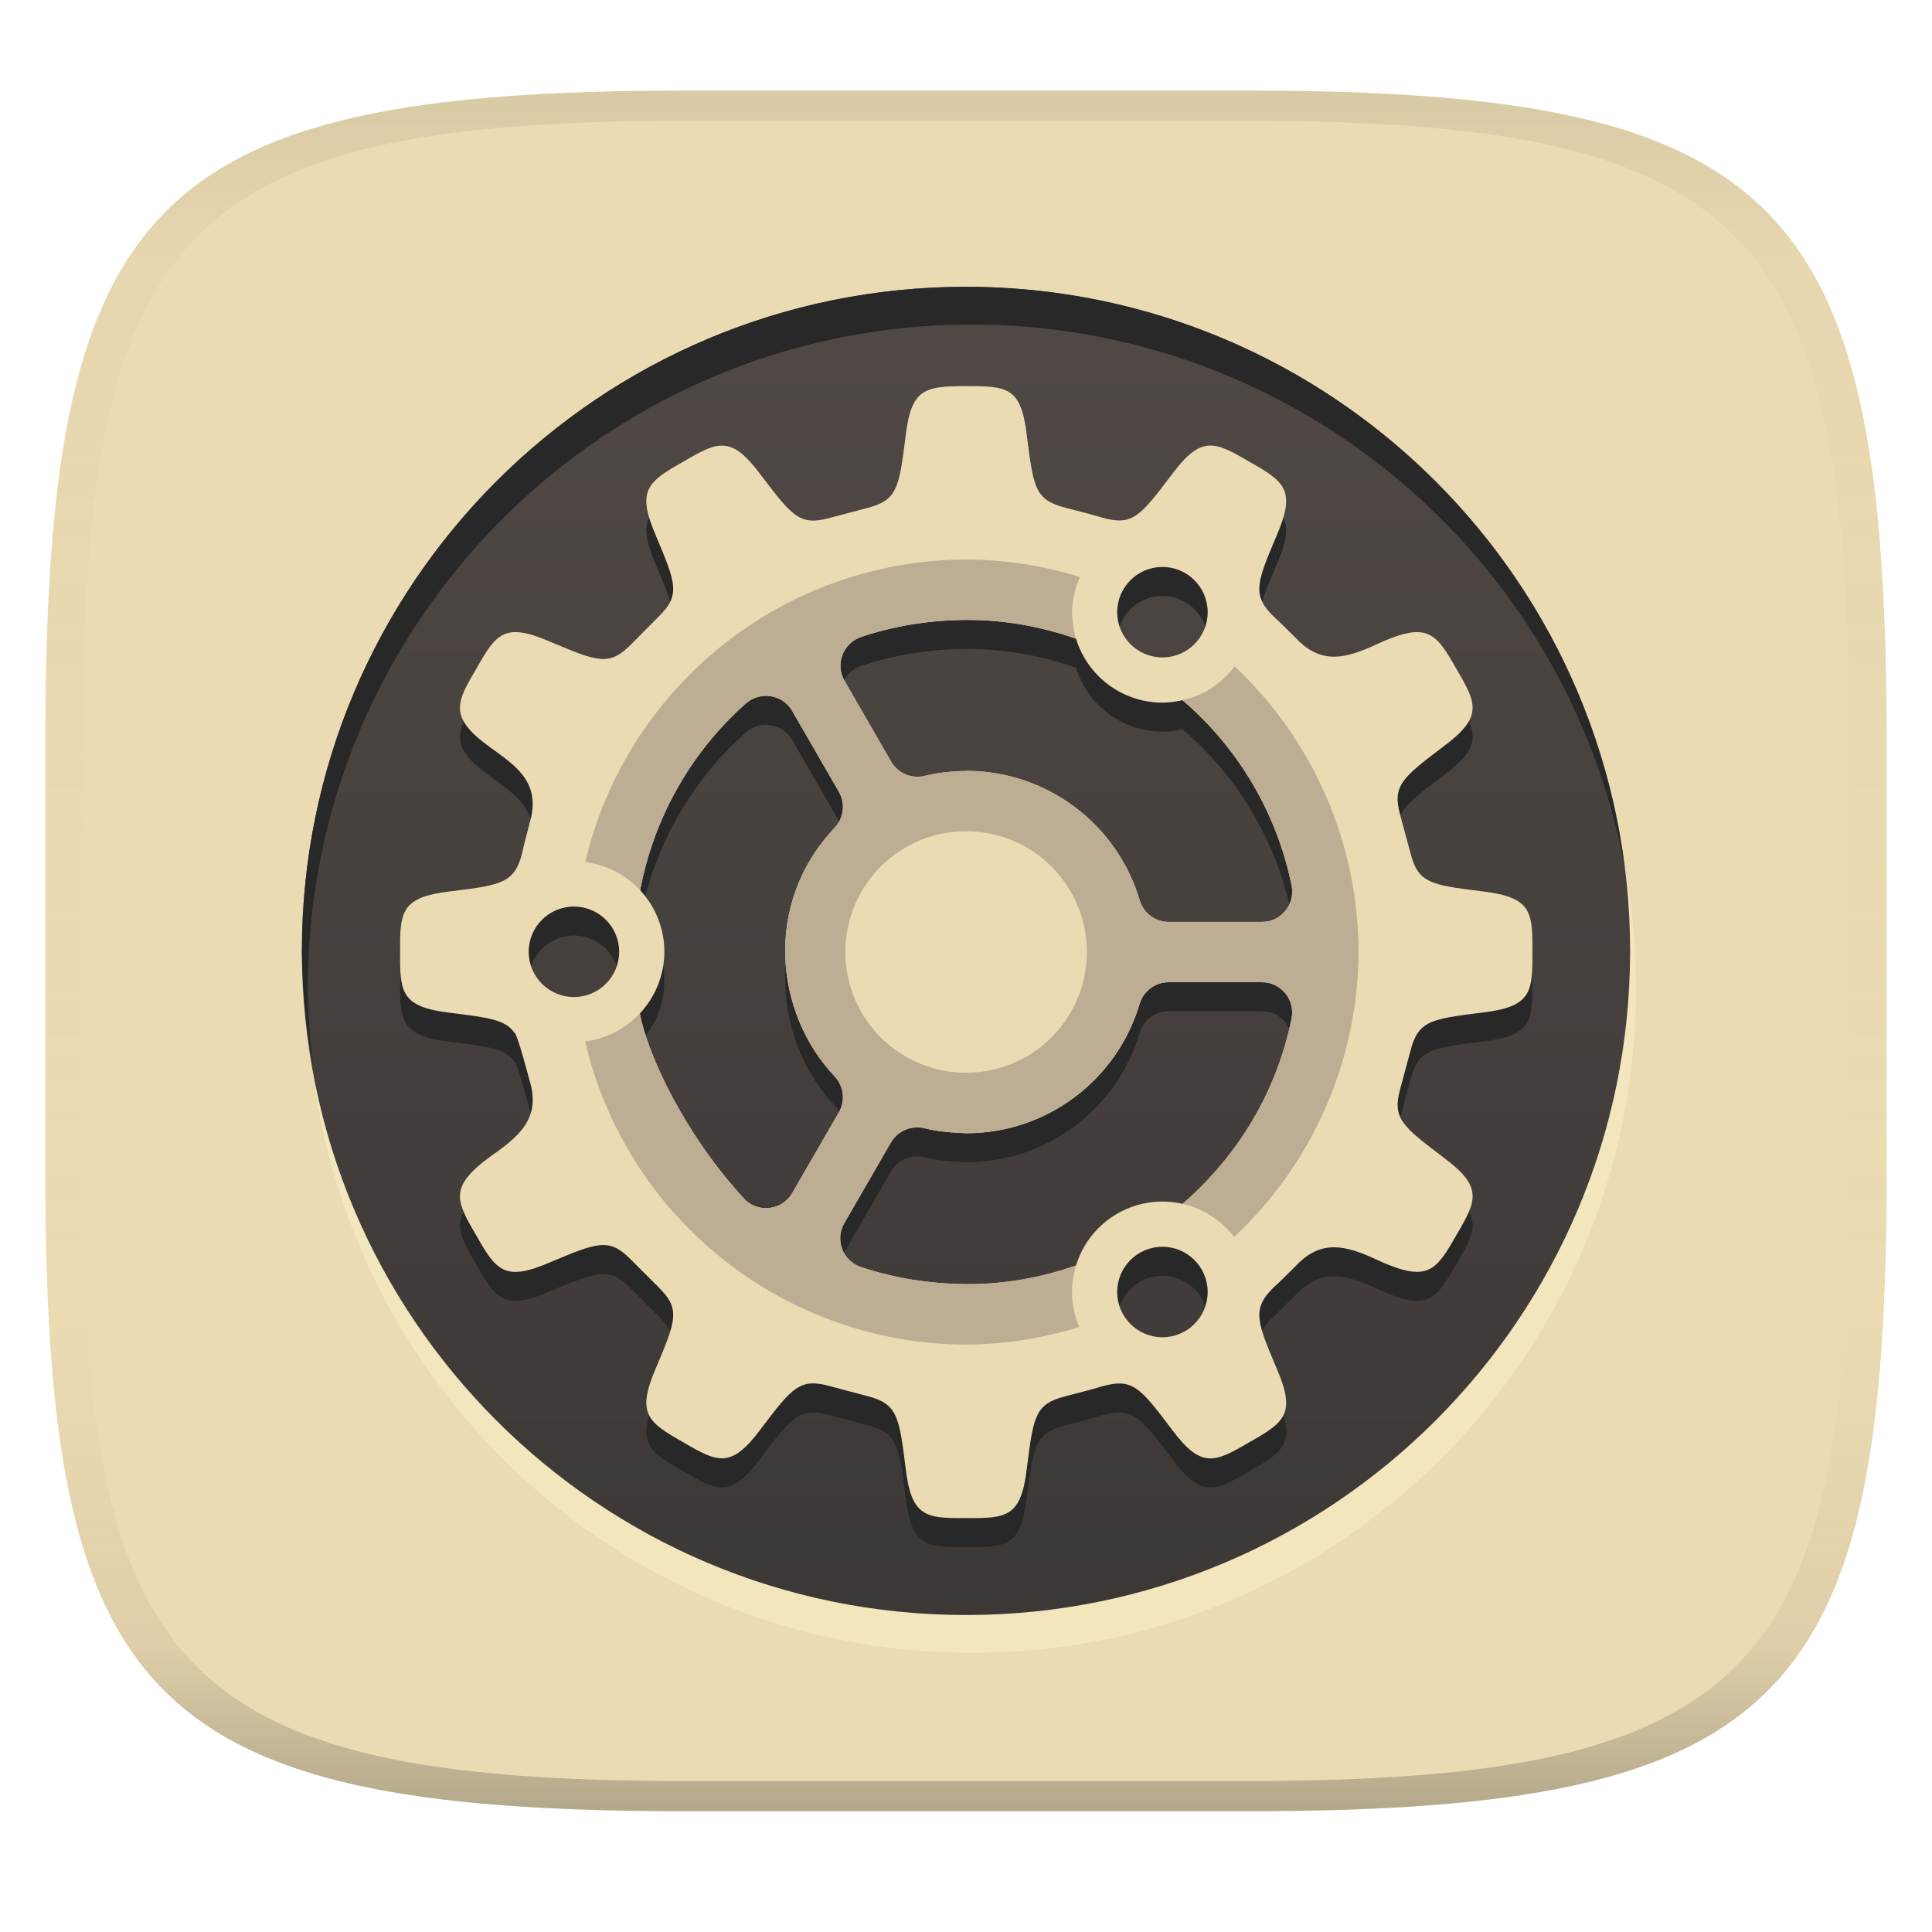
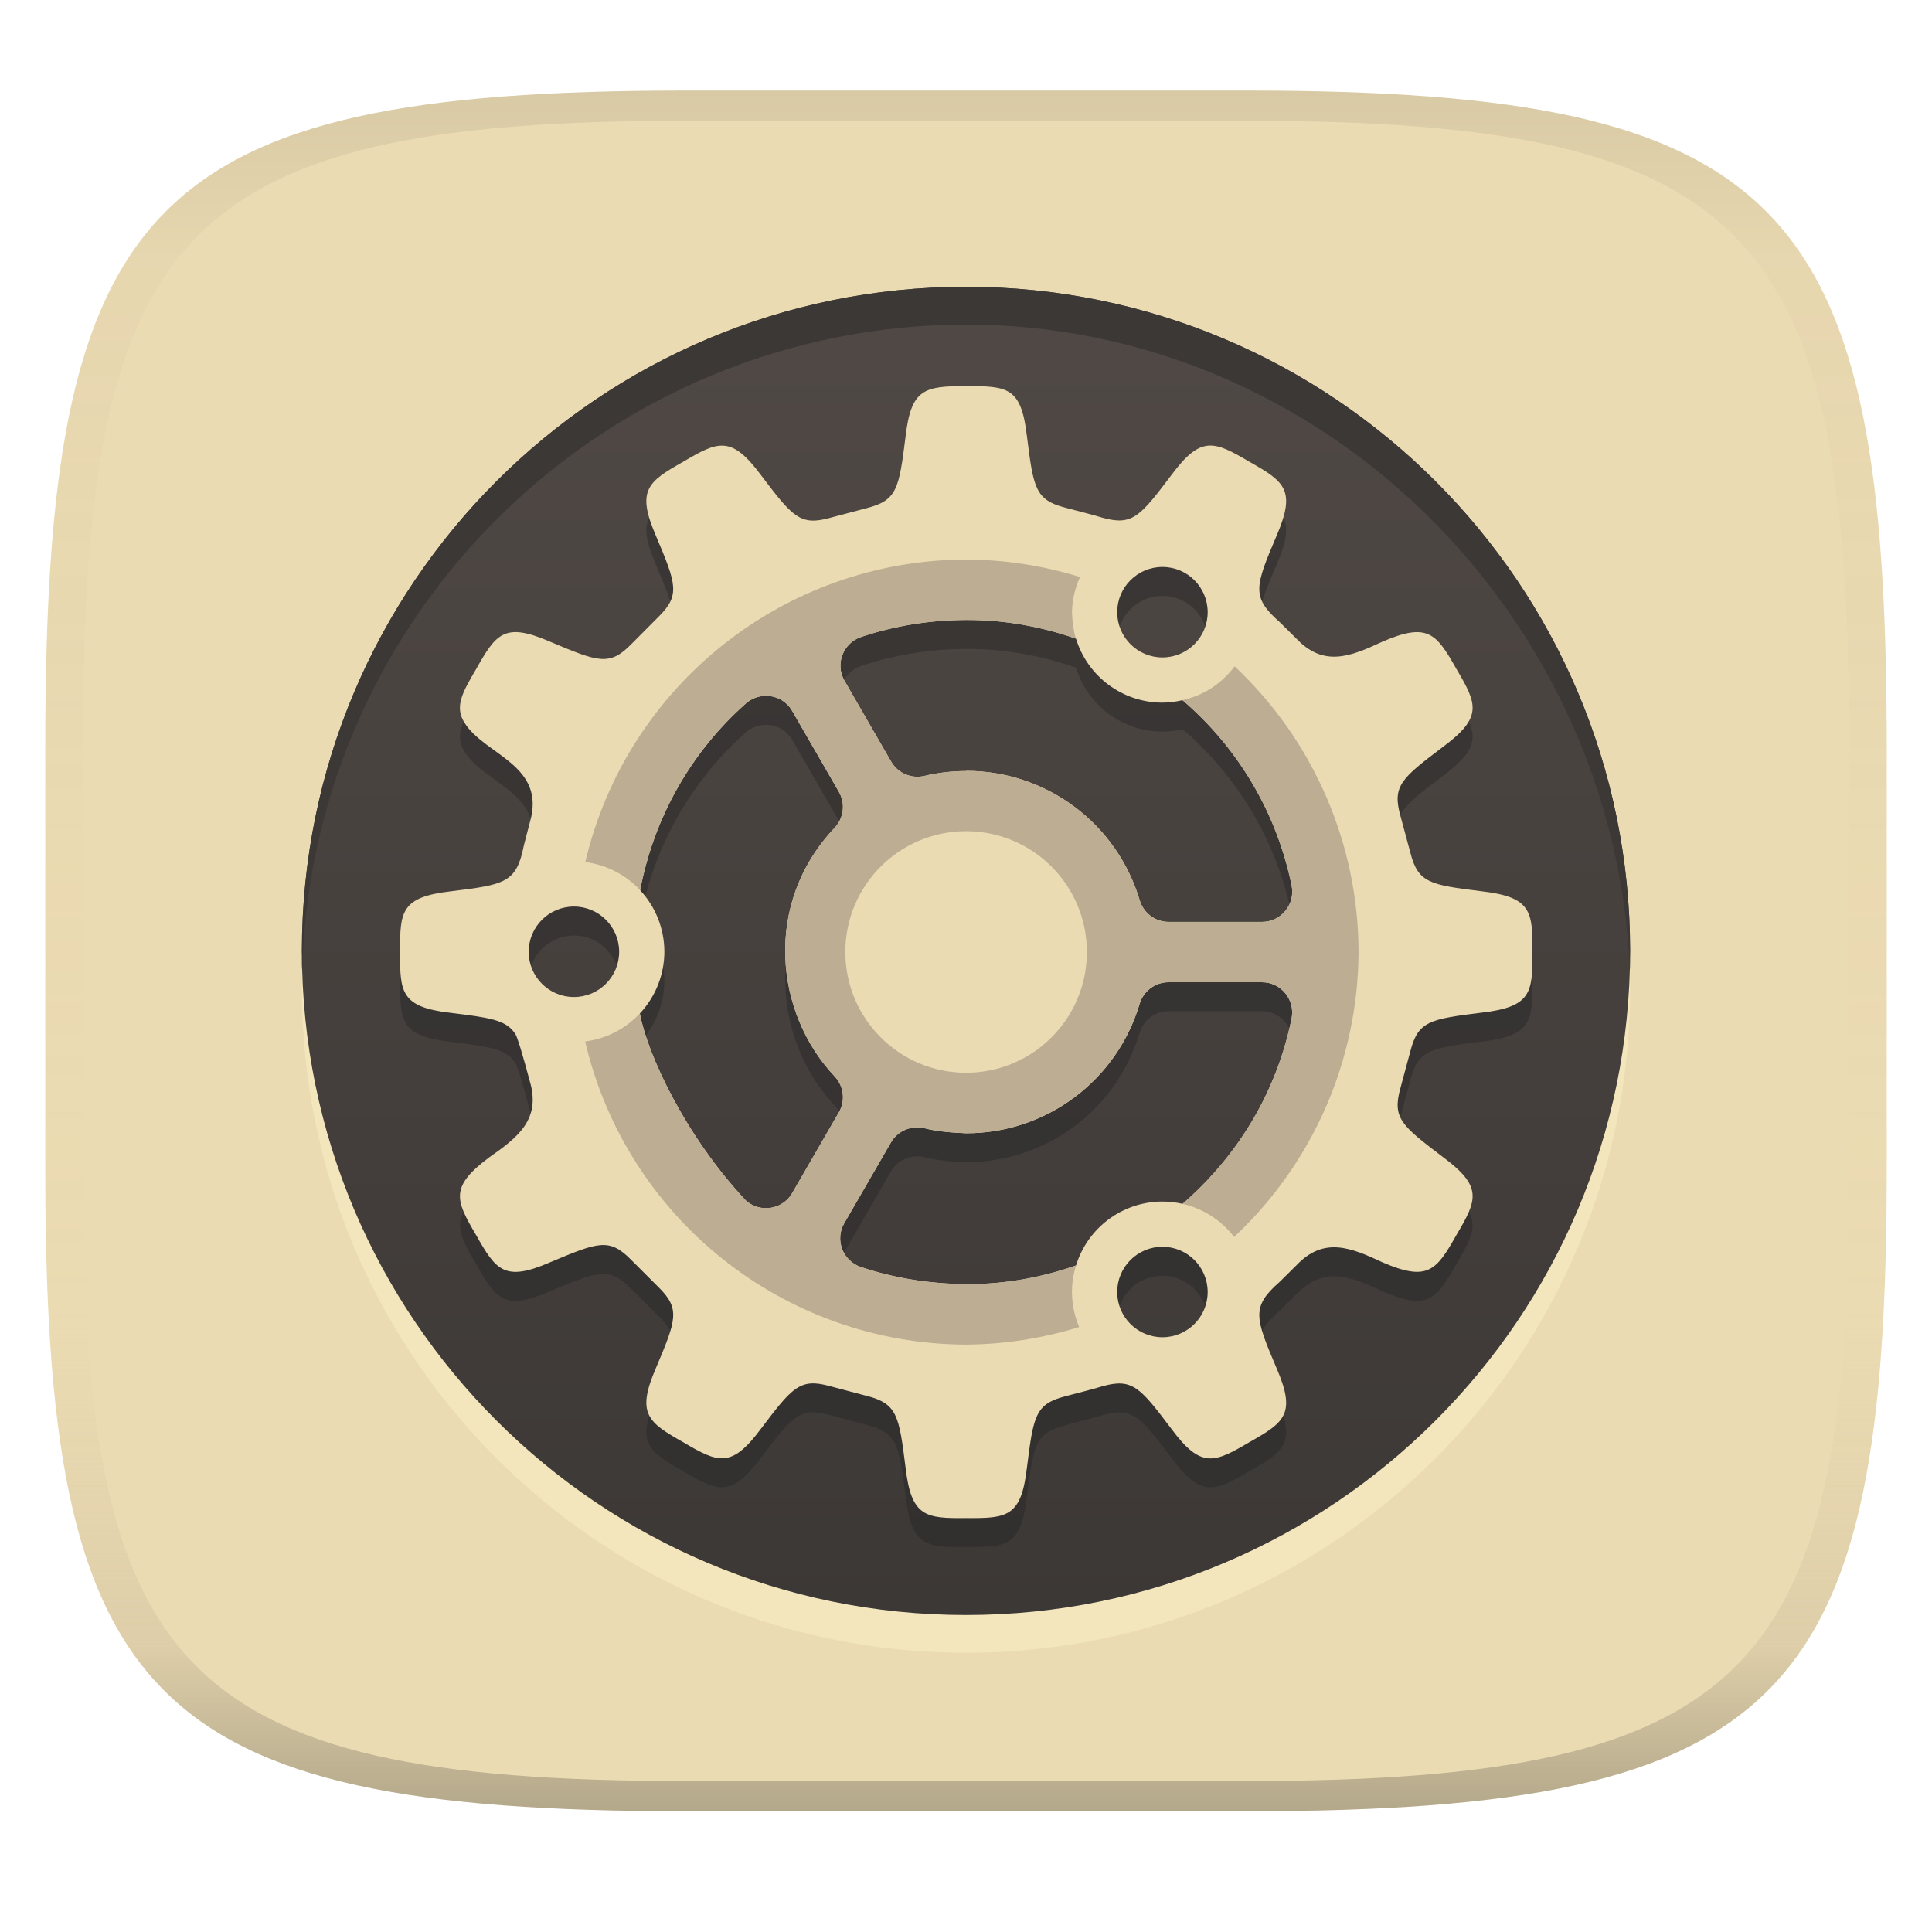
<svg xmlns="http://www.w3.org/2000/svg" width="256" height="256" version="1.1">
  <linearGradient id="b" x1=".5" x2=".5" y2="1" gradientTransform="matrix(244,0,0,228,5.981,12)" gradientUnits="userSpaceOnUse">
    <stop stop-color="#ebdbb2" offset="0" />
    <stop stop-color="#ebdbb2" offset="1" />
  </linearGradient>
  <defs>
    <linearGradient id="linearGradient31" x1=".5" x2=".5" y2="1" gradientTransform="matrix(244,0,0,228,5.988,12)" gradientUnits="userSpaceOnUse">
      <stop stop-color="#282828" stop-opacity=".1" offset="0" />
      <stop stop-color="#bdae93" stop-opacity=".1" offset=".1" />
      <stop stop-color="#d5c4a1" stop-opacity="0" offset=".702" />
      <stop stop-color="#bdae93" stop-opacity=".302" offset=".9" />
      <stop stop-color="#282828" stop-opacity=".3" offset="1" />
    </linearGradient>
    <linearGradient id="linearGradient19" x1="94.449" x2="94.449" y1="-38.002" y2="-214" gradientUnits="userSpaceOnUse">
      <stop stop-color="#504945" offset="0" />
      <stop stop-color="#3c3836" offset="1" />
    </linearGradient>
  </defs>
  <path d="m165 12c72 0 85 15 85 87v56c0 70-13 85-85 85h-74c-72 0-85-15-85-85v-56c0-72 13-87 85-87z" fill="url(#b)" style="isolation:isolate" />
-   <circle transform="scale(1,-1)" cx="128.78" cy="-131" r="87.998" fill="#fbf1c7" opacity=".5" stroke-width="3.78" style="isolation:isolate" />
+   <circle transform="scale(1,-1)" cx="128" cy="-131" r="87.998" fill="#fbf1c7" opacity=".5" stroke-width="3.78" style="isolation:isolate" />
  <circle transform="scale(1,-1)" cx="128" cy="-126" r="87.998" fill="url(#linearGradient19)" stroke-width="3.78" style="isolation:isolate" />
-   <path d="m128 55.004c-5.506 0.011-7.271 0.34-8.004 6.66-0.872 6.887-1.089 8.47-5.125 9.502l-4.9 1.297c-3.969 1.102-4.966-0.162-9.146-5.674-3.92-5.266-5.655-4.509-10.297-1.758-4.702 2.645-6.222 3.772-3.621 9.795 2.696 6.384 3.273 7.87 0.336 10.758l-3.578 3.6c-2.914 2.981-4.401 2.373-10.801-0.324-6.025-2.604-7.129-1.06-9.775 3.643-1.891 3.196-2.852 4.998-1.549 7.096 2.684 4.339 10.947 5.567 8.645 13.289l-0.773 2.992c-0.979 4.955-2.493 5.184-9.709 6.072-6.524 0.762-6.736 2.644-6.68 8.035-0.057 5.345 0.13 7.303 6.656 8.059 5.103 0.635 7.285 0.914 8.498 2.656 0.271 0.082 1.216 3.379 2.01 6.363 1.515 5.08-1.511 7.441-5.357 10.129-5.224 3.897-4.509 5.63-1.758 10.279 2.647 4.702 3.77 6.248 9.795 3.643 6.399-2.69 7.865-3.293 10.775-0.324l3.602 3.6c2.938 2.888 2.362 4.354-0.336 10.738-2.602 6.025-1.082 7.17 3.621 9.816 4.642 2.75 6.381 3.488 10.297-1.777 4.181-5.526 5.178-6.75 9.146-5.65l4.898 1.295c4.037 1.033 4.258 2.638 5.127 9.525 0.756 6.513 2.659 6.713 8.035 6.656 5.394 0.039 7.281-0.12 8.037-6.656 0.867-6.872 1.089-8.445 5.088-9.48 1.632-0.442 3.279-0.826 4.894-1.32 4.003-1.122 5.001 0.12 9.189 5.67 3.893 5.243 5.644 4.49 10.301 1.738 4.699-2.645 6.222-3.766 3.619-9.793-2.838-6.694-3.405-8.127 0.396-11.449l2.199-2.174c3.642-3.852 7.193-2.405 11.449-0.416 5.98 2.576 7.118 1.097 9.775-3.621 2.748-4.642 3.533-6.381-1.736-10.301-5.53-4.2-6.796-5.175-5.674-9.19l1.318-4.894c1.031-3.988 2.605-4.23 9.48-5.088 6.52-0.762 6.74-2.642 6.68-8.037 0.061-5.394-0.16-7.276-6.68-8.035-6.876-0.855-8.452-1.098-9.48-5.088l-1.318-4.896c-1.124-4.014 0.142-4.994 5.674-9.189 5.269-3.916 4.483-5.653 1.736-10.295-2.658-4.721-3.795-6.197-9.775-3.623-4.252 1.989-7.805 3.437-11.449-0.416l-2.199-2.176c-3.803-3.325-3.235-4.751-0.396-11.449 2.601-6.029 1.078-7.147-3.621-9.793-4.657-2.75-6.404-3.505-10.297 1.736-4.188 5.534-5.183 6.796-9.189 5.674-1.617-0.49-3.266-0.879-4.898-1.32-3.999-1.037-4.218-2.612-5.084-9.48-0.756-6.52-2.56-6.631-8.07-6.623zm26.029 23.965a5.994 5.994 0 0 1 5.994 5.994 5.994 5.994 0 0 1-5.994 5.994 5.994 5.994 0 0 1-5.994-5.994 5.994 5.994 0 0 1 5.994-5.994zm-25.811 7.021-2e-3 2e-3c4.879-8e-3 9.789 0.879 14.361 2.482a11.987 11.987 0 0 0 11.451 8.475 11.987 11.987 0 0 0 2.664-0.33c7e-3 7e-3 0.011 0.01 0.018 0.018 7.409 6.354 12.489 14.988 14.439 24.551 0.507 2.479-1.381 4.812-3.912 4.812h-12.391c-1.769 0-3.321-1.17-3.83-2.867-3.021-10.168-12.356-17.139-22.959-17.143h-0.021v0.023c-1.842 2e-3 -3.697 0.203-5.549 0.648-1.726 0.404-3.511-0.364-4.396-1.883l-6.195-10.74c-1.267-2.191-0.182-4.995 2.219-5.797 4.521-1.511 9.223-2.248 14.104-2.252zm-26.979 10.068c1.44-0.095 2.915 0.573 3.728 1.982l6.195 10.734c0.885 1.531 0.65 3.461-0.564 4.752-9.514 10.043-7.934 24.575 0 32.947 1.215 1.292 1.449 3.218 0.564 4.75l-6.195 10.717c-1.264 2.191-4.237 2.66-6.135 0.982-8.108-8.671-13.038-19.4-14.043-24.76-0.002-9e-3 0.004-0.028 2e-3 -0.037 2.075-2.213 3.233-5.13 3.242-8.164-0.001-3.027-1.148-5.941-3.209-8.158 1.807-9.571 6.718-18.29 14.01-24.748 0.688-0.611 1.54-0.941 2.404-0.998zm-25.191 27.91c3.31 6e-5 5.994 2.684 5.994 5.994-6.2e-5 3.31-2.684 5.994-5.994 5.994-3.31-6e-5 -5.994-2.684-5.994-5.994 6.2e-5 -3.31 2.684-5.994 5.994-5.994zm78.787 10.027 4e-3 2e-3h12.391c2.531-1e-3 4.419 2.335 3.912 4.816-1.951 9.562-7.033 18.193-14.439 24.547-0.877-0.202-1.774-0.304-2.674-0.305-5.26 5e-3 -9.902 3.437-11.447 8.465-3e-3 2e-3 -5e-3 4e-3 -8e-3 6e-3 -4.574 1.608-9.482 2.491-14.369 2.471-4.887-0.023-9.596-0.751-14.121-2.262-2.401-0.802-3.486-3.604-2.219-5.799l6.195-10.717c0.885-1.531 2.69-2.294 4.414-1.885 1.812 0.469 3.748 0.592 5.572 0.672 10.607-4e-3 19.939-6.974 22.959-17.143 0.51-1.697 2.063-2.869 3.83-2.869zm-0.807 35.053c3.31 6e-5 5.994 2.684 5.994 5.994-6e-5 3.31-2.684 5.994-5.994 5.994-3.31-6e-5 -5.994-2.684-5.994-5.994 5e-5 -3.31 2.684-5.994 5.994-5.994z" fill="#282828" stroke-width="3.78" style="isolation:isolate" />
+   <path d="m128 55.004c-5.506 0.011-7.271 0.34-8.004 6.66-0.872 6.887-1.089 8.47-5.125 9.502l-4.9 1.297c-3.969 1.102-4.966-0.162-9.146-5.674-3.92-5.266-5.655-4.509-10.297-1.758-4.702 2.645-6.222 3.772-3.621 9.795 2.696 6.384 3.273 7.87 0.336 10.758l-3.578 3.6c-2.914 2.981-4.401 2.373-10.801-0.324-6.025-2.604-7.129-1.06-9.775 3.643-1.891 3.196-2.852 4.998-1.549 7.096 2.684 4.339 10.947 5.567 8.645 13.289l-0.773 2.992c-0.979 4.955-2.493 5.184-9.709 6.072-6.524 0.762-6.736 2.644-6.68 8.035-0.057 5.345 0.13 7.303 6.656 8.059 5.103 0.635 7.285 0.914 8.498 2.656 0.271 0.082 1.216 3.379 2.01 6.363 1.515 5.08-1.511 7.441-5.357 10.129-5.224 3.897-4.509 5.63-1.758 10.279 2.647 4.702 3.77 6.248 9.795 3.643 6.399-2.69 7.865-3.293 10.775-0.324l3.602 3.6c2.938 2.888 2.362 4.354-0.336 10.738-2.602 6.025-1.082 7.17 3.621 9.816 4.642 2.75 6.381 3.488 10.297-1.777 4.181-5.526 5.178-6.75 9.146-5.65l4.898 1.295c4.037 1.033 4.258 2.638 5.127 9.525 0.756 6.513 2.659 6.713 8.035 6.656 5.394 0.039 7.281-0.12 8.037-6.656 0.867-6.872 1.089-8.445 5.088-9.48 1.632-0.442 3.279-0.826 4.894-1.32 4.003-1.122 5.001 0.12 9.189 5.67 3.893 5.243 5.644 4.49 10.301 1.738 4.699-2.645 6.222-3.766 3.619-9.793-2.838-6.694-3.405-8.127 0.396-11.449l2.199-2.174c3.642-3.852 7.193-2.405 11.449-0.416 5.98 2.576 7.118 1.097 9.775-3.621 2.748-4.642 3.533-6.381-1.736-10.301-5.53-4.2-6.796-5.175-5.674-9.19l1.318-4.894c1.031-3.988 2.605-4.23 9.48-5.088 6.52-0.762 6.74-2.642 6.68-8.037 0.061-5.394-0.16-7.276-6.68-8.035-6.876-0.855-8.452-1.098-9.48-5.088l-1.318-4.896c-1.124-4.014 0.142-4.994 5.674-9.189 5.269-3.916 4.483-5.653 1.736-10.295-2.658-4.721-3.795-6.197-9.775-3.623-4.252 1.989-7.805 3.437-11.449-0.416l-2.199-2.176c-3.803-3.325-3.235-4.751-0.396-11.449 2.601-6.029 1.078-7.147-3.621-9.793-4.657-2.75-6.404-3.505-10.297 1.736-4.188 5.534-5.183 6.796-9.189 5.674-1.617-0.49-3.266-0.879-4.898-1.32-3.999-1.037-4.218-2.612-5.084-9.48-0.756-6.52-2.56-6.631-8.07-6.623zm26.029 23.965a5.994 5.994 0 0 1 5.994 5.994 5.994 5.994 0 0 1-5.994 5.994 5.994 5.994 0 0 1-5.994-5.994 5.994 5.994 0 0 1 5.994-5.994zm-25.811 7.021-2e-3 2e-3c4.879-8e-3 9.789 0.879 14.361 2.482a11.987 11.987 0 0 0 11.451 8.475 11.987 11.987 0 0 0 2.664-0.33c7e-3 7e-3 0.011 0.01 0.018 0.018 7.409 6.354 12.489 14.988 14.439 24.551 0.507 2.479-1.381 4.812-3.912 4.812h-12.391c-1.769 0-3.321-1.17-3.83-2.867-3.021-10.168-12.356-17.139-22.959-17.143h-0.021v0.023c-1.842 2e-3 -3.697 0.203-5.549 0.648-1.726 0.404-3.511-0.364-4.396-1.883l-6.195-10.74c-1.267-2.191-0.182-4.995 2.219-5.797 4.521-1.511 9.223-2.248 14.104-2.252zm-26.979 10.068c1.44-0.095 2.915 0.573 3.728 1.982l6.195 10.734c0.885 1.531 0.65 3.461-0.564 4.752-9.514 10.043-7.934 24.575 0 32.947 1.215 1.292 1.449 3.218 0.564 4.75l-6.195 10.717c-1.264 2.191-4.237 2.66-6.135 0.982-8.108-8.671-13.038-19.4-14.043-24.76-0.002-9e-3 0.004-0.028 2e-3 -0.037 2.075-2.213 3.233-5.13 3.242-8.164-0.001-3.027-1.148-5.941-3.209-8.158 1.807-9.571 6.718-18.29 14.01-24.748 0.688-0.611 1.54-0.941 2.404-0.998zm-25.191 27.91c3.31 6e-5 5.994 2.684 5.994 5.994-6.2e-5 3.31-2.684 5.994-5.994 5.994-3.31-6e-5 -5.994-2.684-5.994-5.994 6.2e-5 -3.31 2.684-5.994 5.994-5.994zm78.787 10.027 4e-3 2e-3h12.391c2.531-1e-3 4.419 2.335 3.912 4.816-1.951 9.562-7.033 18.193-14.439 24.547-0.877-0.202-1.774-0.304-2.674-0.305-5.26 5e-3 -9.902 3.437-11.447 8.465-3e-3 2e-3 -5e-3 4e-3 -8e-3 6e-3 -4.574 1.608-9.482 2.491-14.369 2.471-4.887-0.023-9.596-0.751-14.121-2.262-2.401-0.802-3.486-3.604-2.219-5.799l6.195-10.717c0.885-1.531 2.69-2.294 4.414-1.885 1.812 0.469 3.748 0.592 5.572 0.672 10.607-4e-3 19.939-6.974 22.959-17.143 0.51-1.697 2.063-2.869 3.83-2.869zm-0.807 35.053c3.31 6e-5 5.994 2.684 5.994 5.994-6e-5 3.31-2.684 5.994-5.994 5.994-3.31-6e-5 -5.994-2.684-5.994-5.994 5e-5 -3.31 2.684-5.994 5.994-5.994z" fill="#282828" opacity=".5" stroke-width="3.78" style="isolation:isolate" />
  <path d="m128 51.16c-5.506 0.011-7.271 0.34-8.004 6.66-0.872 6.887-1.089 8.47-5.125 9.502l-4.9 1.297c-3.969 1.102-4.966-0.162-9.146-5.674-3.92-5.266-5.655-4.509-10.297-1.758-4.702 2.645-6.222 3.772-3.621 9.795 2.696 6.384 3.273 7.87 0.336 10.758l-3.578 3.6c-2.914 2.981-4.401 2.373-10.801-0.324-6.025-2.604-7.129-1.06-9.775 3.643-1.891 3.196-2.852 4.998-1.549 7.096 2.684 4.339 10.947 5.567 8.645 13.289l-0.773 2.992c-0.979 4.955-2.493 5.184-9.709 6.072-6.524 0.762-6.736 2.644-6.68 8.035-0.057 5.345 0.13 7.303 6.656 8.059 5.103 0.635 7.285 0.914 8.498 2.656 0.271 0.082 1.216 3.379 2.01 6.363 1.515 5.08-1.511 7.441-5.357 10.129-5.224 3.897-4.509 5.63-1.758 10.279 2.647 4.702 3.77 6.248 9.795 3.643 6.399-2.69 7.865-3.293 10.775-0.324l3.602 3.6c2.938 2.888 2.362 4.354-0.336 10.738-2.602 6.025-1.082 7.17 3.621 9.816 4.642 2.75 6.381 3.488 10.297-1.777 4.181-5.526 5.178-6.75 9.146-5.65l4.898 1.295c4.037 1.033 4.258 2.638 5.127 9.525 0.756 6.513 2.659 6.713 8.035 6.656 5.394 0.039 7.281-0.12 8.037-6.656 0.867-6.872 1.089-8.445 5.088-9.48 1.632-0.442 3.279-0.826 4.894-1.32 4.003-1.122 5.001 0.12 9.189 5.67 3.893 5.243 5.644 4.49 10.301 1.738 4.699-2.645 6.222-3.766 3.619-9.793-2.838-6.694-3.405-8.127 0.396-11.449l2.199-2.174c3.642-3.852 7.193-2.405 11.449-0.416 5.98 2.576 7.118 1.097 9.775-3.621 2.748-4.642 3.533-6.381-1.736-10.301-5.53-4.2-6.796-5.175-5.674-9.19l1.318-4.894c1.031-3.988 2.605-4.23 9.48-5.088 6.52-0.762 6.74-2.642 6.68-8.037 0.061-5.394-0.16-7.276-6.68-8.035-6.876-0.855-8.452-1.098-9.48-5.088l-1.318-4.896c-1.124-4.014 0.142-4.994 5.674-9.189 5.269-3.916 4.483-5.653 1.736-10.295-2.658-4.721-3.795-6.197-9.775-3.623-4.252 1.989-7.805 3.437-11.449-0.416l-2.199-2.176c-3.803-3.325-3.235-4.751-0.396-11.449 2.601-6.029 1.078-7.147-3.621-9.793-4.657-2.75-6.404-3.505-10.297 1.736-4.188 5.534-5.183 6.796-9.189 5.674-1.617-0.49-3.266-0.879-4.898-1.32-3.999-1.037-4.218-2.612-5.084-9.48-0.756-6.52-2.56-6.631-8.07-6.623zm26.029 23.965a5.994 5.994 0 0 1 5.994 5.994 5.994 5.994 0 0 1-5.994 5.994 5.994 5.994 0 0 1-5.994-5.994 5.994 5.994 0 0 1 5.994-5.994zm-25.811 7.021-2e-3 2e-3c4.879-0.008 9.789 0.879 14.361 2.482a11.987 11.987 0 0 0 11.451 8.475 11.987 11.987 0 0 0 2.664-0.33c7e-3 0.007 0.011 0.01 0.018 0.018 7.409 6.354 12.489 14.988 14.439 24.551 0.507 2.479-1.381 4.812-3.912 4.812h-12.391c-1.769 0-3.321-1.17-3.83-2.867-3.021-10.168-12.356-17.139-22.959-17.143h-0.021v0.023c-1.842 2e-3 -3.697 0.203-5.549 0.648-1.726 0.404-3.511-0.364-4.396-1.883l-6.195-10.74c-1.267-2.191-0.182-4.995 2.219-5.797 4.521-1.511 9.223-2.248 14.104-2.252zm-26.979 10.068c1.44-0.095 2.915 0.573 3.728 1.982l6.195 10.734c0.885 1.531 0.65 3.461-0.564 4.752-9.514 10.043-7.934 24.575 0 32.947 1.215 1.292 1.449 3.218 0.564 4.75l-6.195 10.717c-1.264 2.191-4.237 2.66-6.135 0.982-8.108-8.671-13.038-19.4-14.043-24.76-0.002-9e-3 0.004-0.028 2e-3 -0.037 2.075-2.213 3.233-5.13 3.242-8.164-0.001-3.027-1.148-5.941-3.209-8.158 1.807-9.571 6.718-18.29 14.01-24.748 0.688-0.611 1.54-0.941 2.404-0.998zm-25.191 27.91c3.31 6e-5 5.994 2.684 5.994 5.994-6.2e-5 3.31-2.684 5.994-5.994 5.994-3.31-6e-5 -5.994-2.684-5.994-5.994 6.2e-5 -3.31 2.684-5.994 5.994-5.994zm78.787 10.027 4e-3 2e-3h12.391c2.531-1e-3 4.419 2.335 3.912 4.816-1.951 9.562-7.033 18.193-14.439 24.547-0.877-0.202-1.774-0.304-2.674-0.305-5.26 5e-3 -9.902 3.437-11.447 8.465-3e-3 2e-3 -5e-3 4e-3 -8e-3 6e-3 -4.574 1.608-9.482 2.491-14.369 2.471-4.887-0.023-9.596-0.751-14.121-2.262-2.401-0.802-3.486-3.604-2.219-5.799l6.195-10.717c0.885-1.531 2.69-2.294 4.414-1.885 1.812 0.469 3.748 0.592 5.572 0.672 10.607-4e-3 19.939-6.974 22.959-17.143 0.51-1.697 2.063-2.869 3.83-2.869zm-0.807 35.053c3.31 6e-5 5.994 2.684 5.994 5.994-6e-5 3.31-2.684 5.994-5.994 5.994-3.31-6e-5 -5.994-2.684-5.994-5.994 6e-5 -3.31 2.684-5.994 5.994-5.994z" fill="#ebdbb2" stroke-width="3.78" style="isolation:isolate" />
  <path d="m128 74.137c-24.073 0.083-44.934 16.673-50.449 40.094 2.786 0.353 5.359 1.672 7.271 3.728 1.807-9.57 6.718-18.288 14.01-24.746 0.688-0.611 1.54-0.941 2.404-0.998 1.44-0.095 2.915 0.573 3.728 1.982l6.195 10.734c0.885 1.531 0.65 3.461-0.564 4.752-9.514 10.043-7.934 24.575 0 32.947 1.215 1.292 1.449 3.218 0.564 4.75l-6.195 10.717c-1.264 2.191-4.237 2.66-6.135 0.982-8.108-8.671-13.038-19.4-14.043-24.76l-0.006-0.033-0.029 0.033c-1.906 2.027-4.457 3.328-7.217 3.68 5.486 23.457 26.364 40.085 50.465 40.17 5.086-0.038 10.138-0.824 14.996-2.328-0.625-1.468-0.95-3.047-0.957-4.643 6e-3 -2.144 0.591-3.557 0.539-3.522-4.574 1.608-9.489 2.497-14.377 2.477-4.887-0.023-9.596-0.751-14.121-2.262-2.401-0.802-3.486-3.604-2.219-5.799l6.195-10.717c0.885-1.531 2.69-2.294 4.414-1.885 1.812 0.469 3.748 0.592 5.572 0.672 10.607-4e-3 19.939-6.974 22.959-17.143 0.51-1.697 2.063-2.869 3.83-2.869l4e-3 2e-3h12.391c2.531-1e-3 4.419 2.335 3.912 4.816-2.378 11.655-8.784 19.591-14.439 24.549 2.718 0.622 5.134 2.173 6.832 4.385 10.455-9.778 16.42-23.433 16.486-37.75-0.021-14.345-5.965-28.044-16.426-37.859-3.052 4.084-7.089 4.403-6.885 4.498 7.409 6.354 12.489 14.988 14.439 24.551 0.507 2.479-1.381 4.812-3.912 4.812h-12.391c-1.769 0-3.321-1.17-3.83-2.867-3.02-10.168-12.356-17.139-22.959-17.143h-0.021v0.023c-1.842 2e-3 -3.697 0.203-5.549 0.648-1.726 0.404-3.511-0.364-4.396-1.883l-6.195-10.74c-1.267-2.191-0.182-4.995 2.219-5.797 4.521-1.511 9.223-2.248 14.104-2.252l-2e-3 2e-3c4.879-0.008 9.789 0.879 14.361 2.482-0.264-0.605-0.499-2.466-0.535-3.512 0.041-1.609 0.406-3.193 1.072-4.658-4.895-1.515-9.987-2.298-15.111-2.324zm0.014 36.002c8.838 3.7e-4 16.002 7.165 16.002 16.002-2.6e-4 6.075-3.386 11.36-8.373 14.07h-2e-3c-2.267 1.232-4.865 1.931-7.627 1.932-8.837-3.7e-4 -16.002-7.165-16.002-16.002 3.7e-4 -8.837 7.165-16.002 16.002-16.002z" fill="#bdae93" stroke-width="3.78" style="isolation:isolate" />
-   <path d="m128 38.001a87.998 87.998 0 0 0-87.998 87.998 87.998 87.998 0 0 0 1.522 15.408 87.998 87.998 0 0 1-0.744-10.406 87.998 87.998 0 0 1 87.998-87.998 87.998 87.998 0 0 1 86.49 71.875 87.998 87.998 0 0 0-87.268-76.877z" fill="#282828" stroke-width="3.78" style="isolation:isolate" />
+   <path d="m128 38.002c-48.6-2.7e-5 -87.998 39.398-87.998 87.998 0.048 0.834-0.036 1.668 0.036 2.5 1.352-47.551 40.393-85.418 87.962-85.496 47.144 0.007 85.964 38.396 87.962 85.498 0.034-0.424 8e-3 -2.078 0.036-2.502 5e-5 -48.6-39.398-87.998-87.998-87.998z" fill="#3c3836" style="isolation:isolate" />
  <path d="m91 12c-72 0-85 15-85 87v56c0 70 13 85 85 85h74c72 0 85-15 85-85v-56c0-72-13-87-85-87zm0 4h74c68 0 80 15 80 83v56c0 66-12 81-80 81h-74c-68 0-80-15-80-81v-56c0-68 12-83 80-83z" fill="url(#linearGradient31)" style="isolation:isolate" />
</svg>
